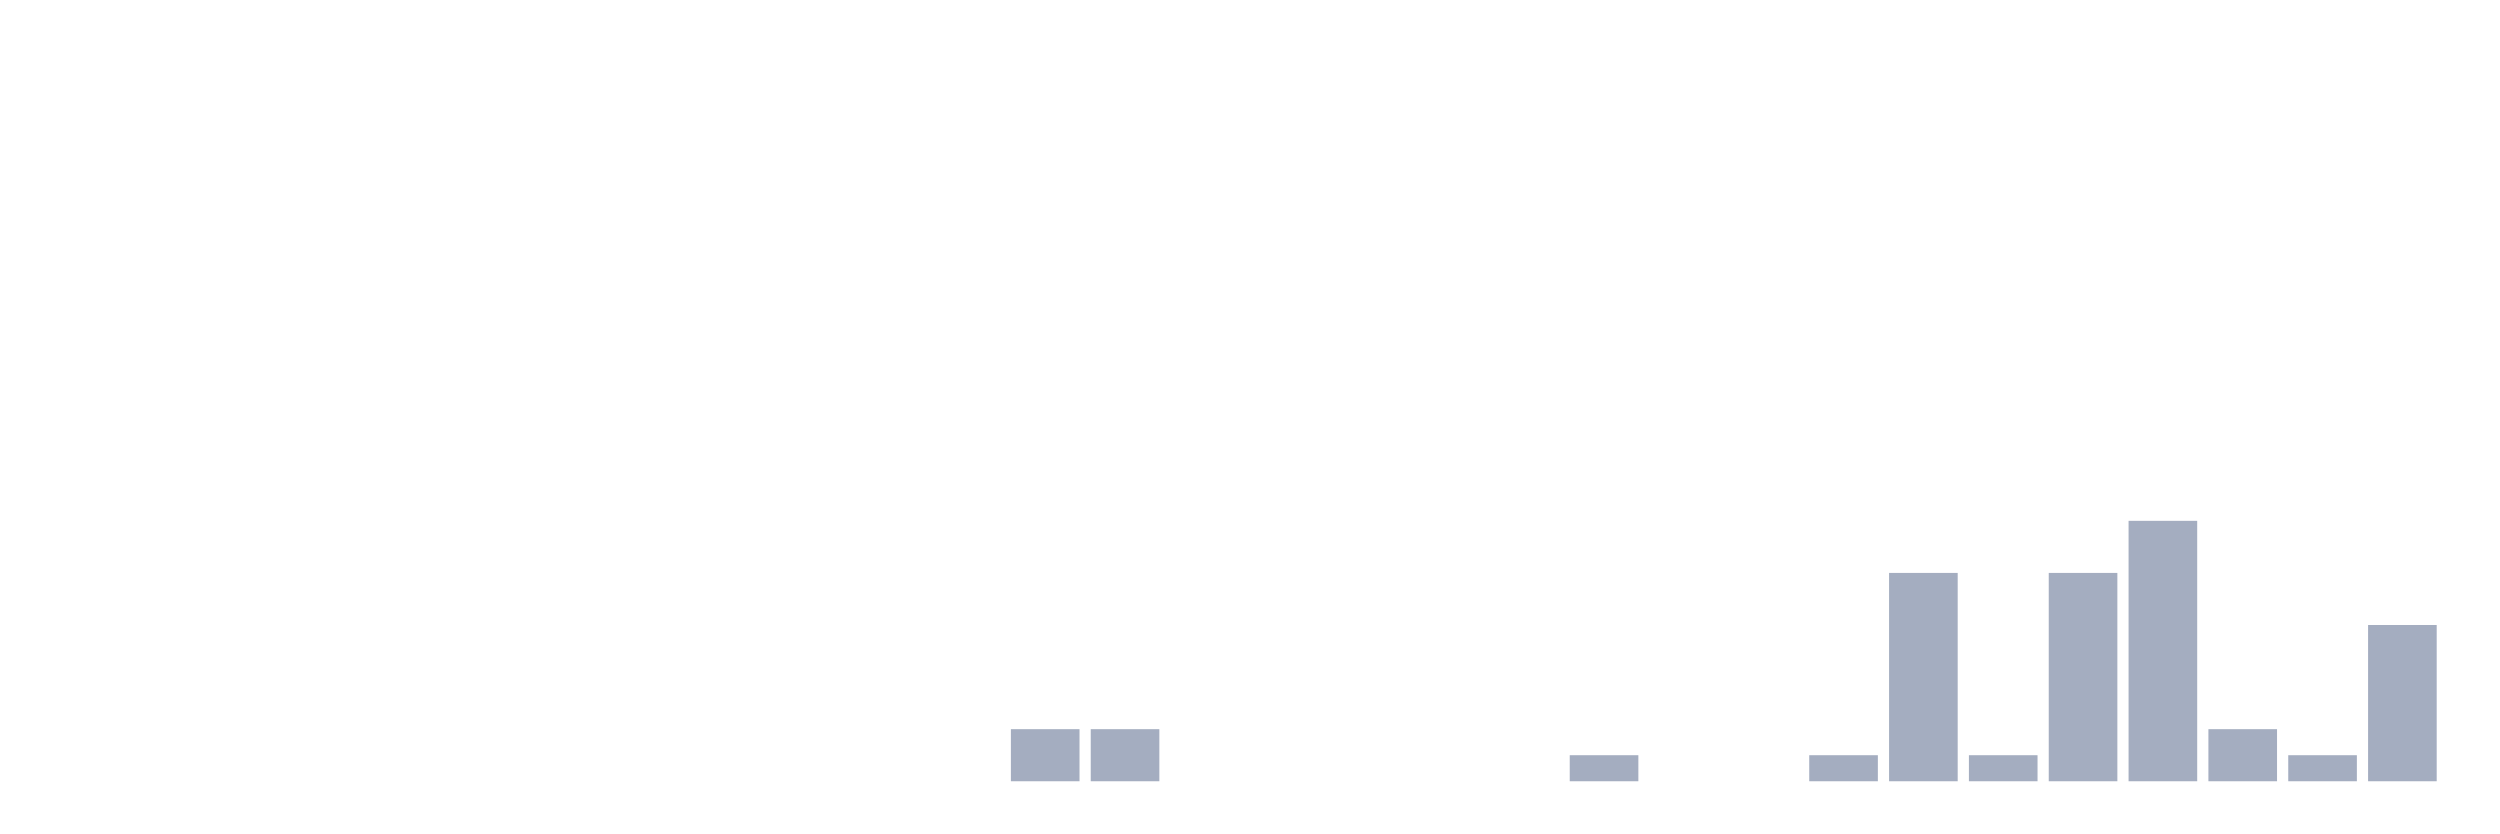
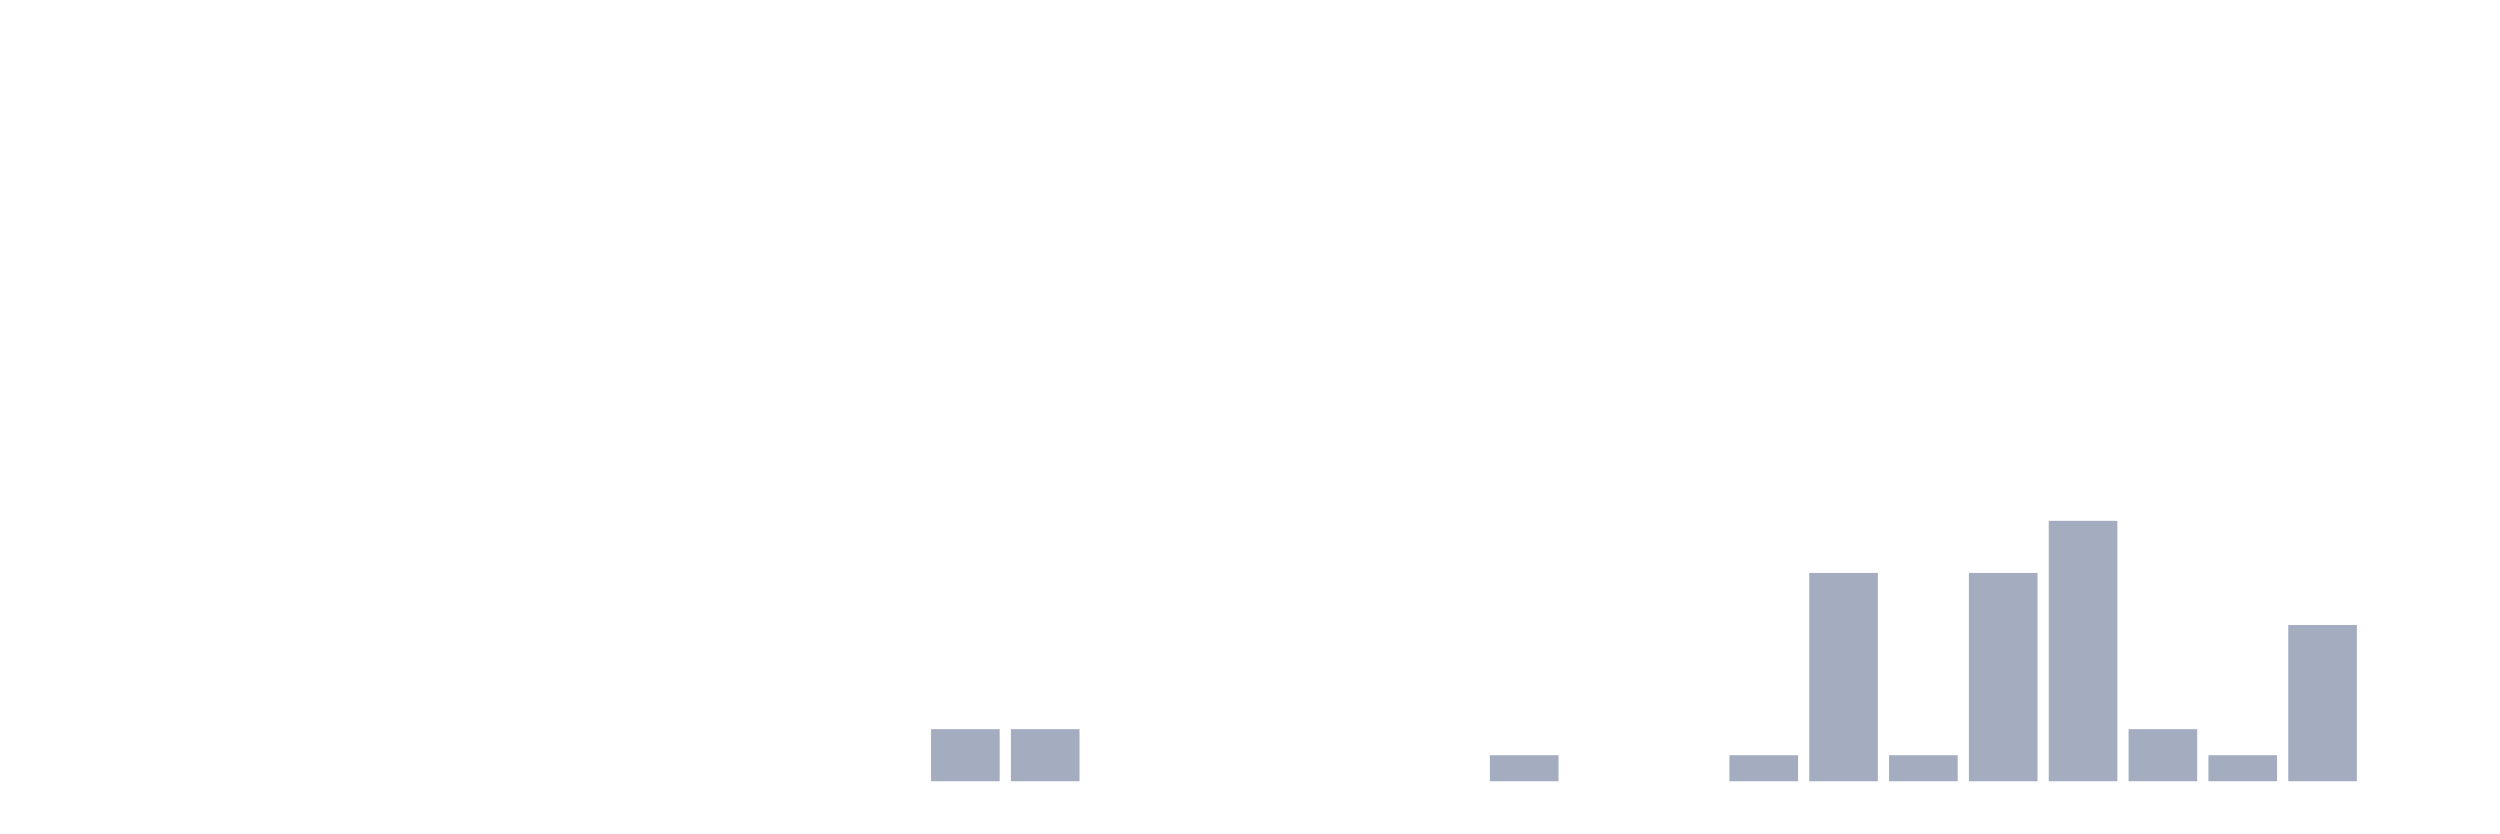
<svg xmlns="http://www.w3.org/2000/svg" viewBox="0 0 480 160">
  <g transform="translate(10,10)">
    <rect class="bar" x="0.153" width="13.175" y="140" height="0" fill="rgb(164,173,192)" />
    <rect class="bar" x="15.482" width="13.175" y="140" height="0" fill="rgb(164,173,192)" />
    <rect class="bar" x="30.81" width="13.175" y="140" height="0" fill="rgb(164,173,192)" />
    <rect class="bar" x="46.138" width="13.175" y="140" height="0" fill="rgb(164,173,192)" />
    <rect class="bar" x="61.466" width="13.175" y="140" height="0" fill="rgb(164,173,192)" />
    <rect class="bar" x="76.794" width="13.175" y="140" height="0" fill="rgb(164,173,192)" />
    <rect class="bar" x="92.123" width="13.175" y="140" height="0" fill="rgb(164,173,192)" />
    <rect class="bar" x="107.451" width="13.175" y="140" height="0" fill="rgb(164,173,192)" />
    <rect class="bar" x="122.779" width="13.175" y="140" height="0" fill="rgb(164,173,192)" />
    <rect class="bar" x="138.107" width="13.175" y="140" height="0" fill="rgb(164,173,192)" />
    <rect class="bar" x="153.436" width="13.175" y="140" height="0" fill="rgb(164,173,192)" />
-     <rect class="bar" x="168.764" width="13.175" y="140" height="0" fill="rgb(164,173,192)" />
+     <rect class="bar" x="168.764" width="13.175" y="130" height="10" fill="rgb(164,173,192)" />
    <rect class="bar" x="184.092" width="13.175" y="130" height="10" fill="rgb(164,173,192)" />
-     <rect class="bar" x="199.42" width="13.175" y="130" height="10" fill="rgb(164,173,192)" />
+     <rect class="bar" x="199.42" width="13.175" y="140" height="0" fill="rgb(164,173,192)" />
    <rect class="bar" x="214.748" width="13.175" y="140" height="0" fill="rgb(164,173,192)" />
    <rect class="bar" x="230.077" width="13.175" y="140" height="0" fill="rgb(164,173,192)" />
    <rect class="bar" x="245.405" width="13.175" y="140" height="0" fill="rgb(164,173,192)" />
    <rect class="bar" x="260.733" width="13.175" y="140" height="0" fill="rgb(164,173,192)" />
-     <rect class="bar" x="276.061" width="13.175" y="140" height="0" fill="rgb(164,173,192)" />
-     <rect class="bar" x="291.39" width="13.175" y="135" height="5" fill="rgb(164,173,192)" />
+     <rect class="bar" x="276.061" width="13.175" y="135" height="5" fill="rgb(164,173,192)" />
+     <rect class="bar" x="291.39" width="13.175" y="140" height="0" fill="rgb(164,173,192)" />
    <rect class="bar" x="306.718" width="13.175" y="140" height="0" fill="rgb(164,173,192)" />
-     <rect class="bar" x="322.046" width="13.175" y="140" height="0" fill="rgb(164,173,192)" />
-     <rect class="bar" x="337.374" width="13.175" y="135" height="5" fill="rgb(164,173,192)" />
-     <rect class="bar" x="352.702" width="13.175" y="100" height="40" fill="rgb(164,173,192)" />
-     <rect class="bar" x="368.031" width="13.175" y="135" height="5" fill="rgb(164,173,192)" />
-     <rect class="bar" x="383.359" width="13.175" y="100" height="40" fill="rgb(164,173,192)" />
-     <rect class="bar" x="398.687" width="13.175" y="90" height="50" fill="rgb(164,173,192)" />
-     <rect class="bar" x="414.015" width="13.175" y="130" height="10" fill="rgb(164,173,192)" />
-     <rect class="bar" x="429.344" width="13.175" y="135" height="5" fill="rgb(164,173,192)" />
-     <rect class="bar" x="444.672" width="13.175" y="110" height="30" fill="rgb(164,173,192)" />
+     <rect class="bar" x="322.046" width="13.175" y="135" height="5" fill="rgb(164,173,192)" />
+     <rect class="bar" x="337.374" width="13.175" y="100" height="40" fill="rgb(164,173,192)" />
+     <rect class="bar" x="352.702" width="13.175" y="135" height="5" fill="rgb(164,173,192)" />
+     <rect class="bar" x="368.031" width="13.175" y="100" height="40" fill="rgb(164,173,192)" />
+     <rect class="bar" x="383.359" width="13.175" y="90" height="50" fill="rgb(164,173,192)" />
+     <rect class="bar" x="398.687" width="13.175" y="130" height="10" fill="rgb(164,173,192)" />
+     <rect class="bar" x="414.015" width="13.175" y="135" height="5" fill="rgb(164,173,192)" />
+     <rect class="bar" x="429.344" width="13.175" y="110" height="30" fill="rgb(164,173,192)" />
+     <rect class="bar" x="444.672" width="13.175" y="140" height="0" fill="rgb(164,173,192)" />
  </g>
</svg>
